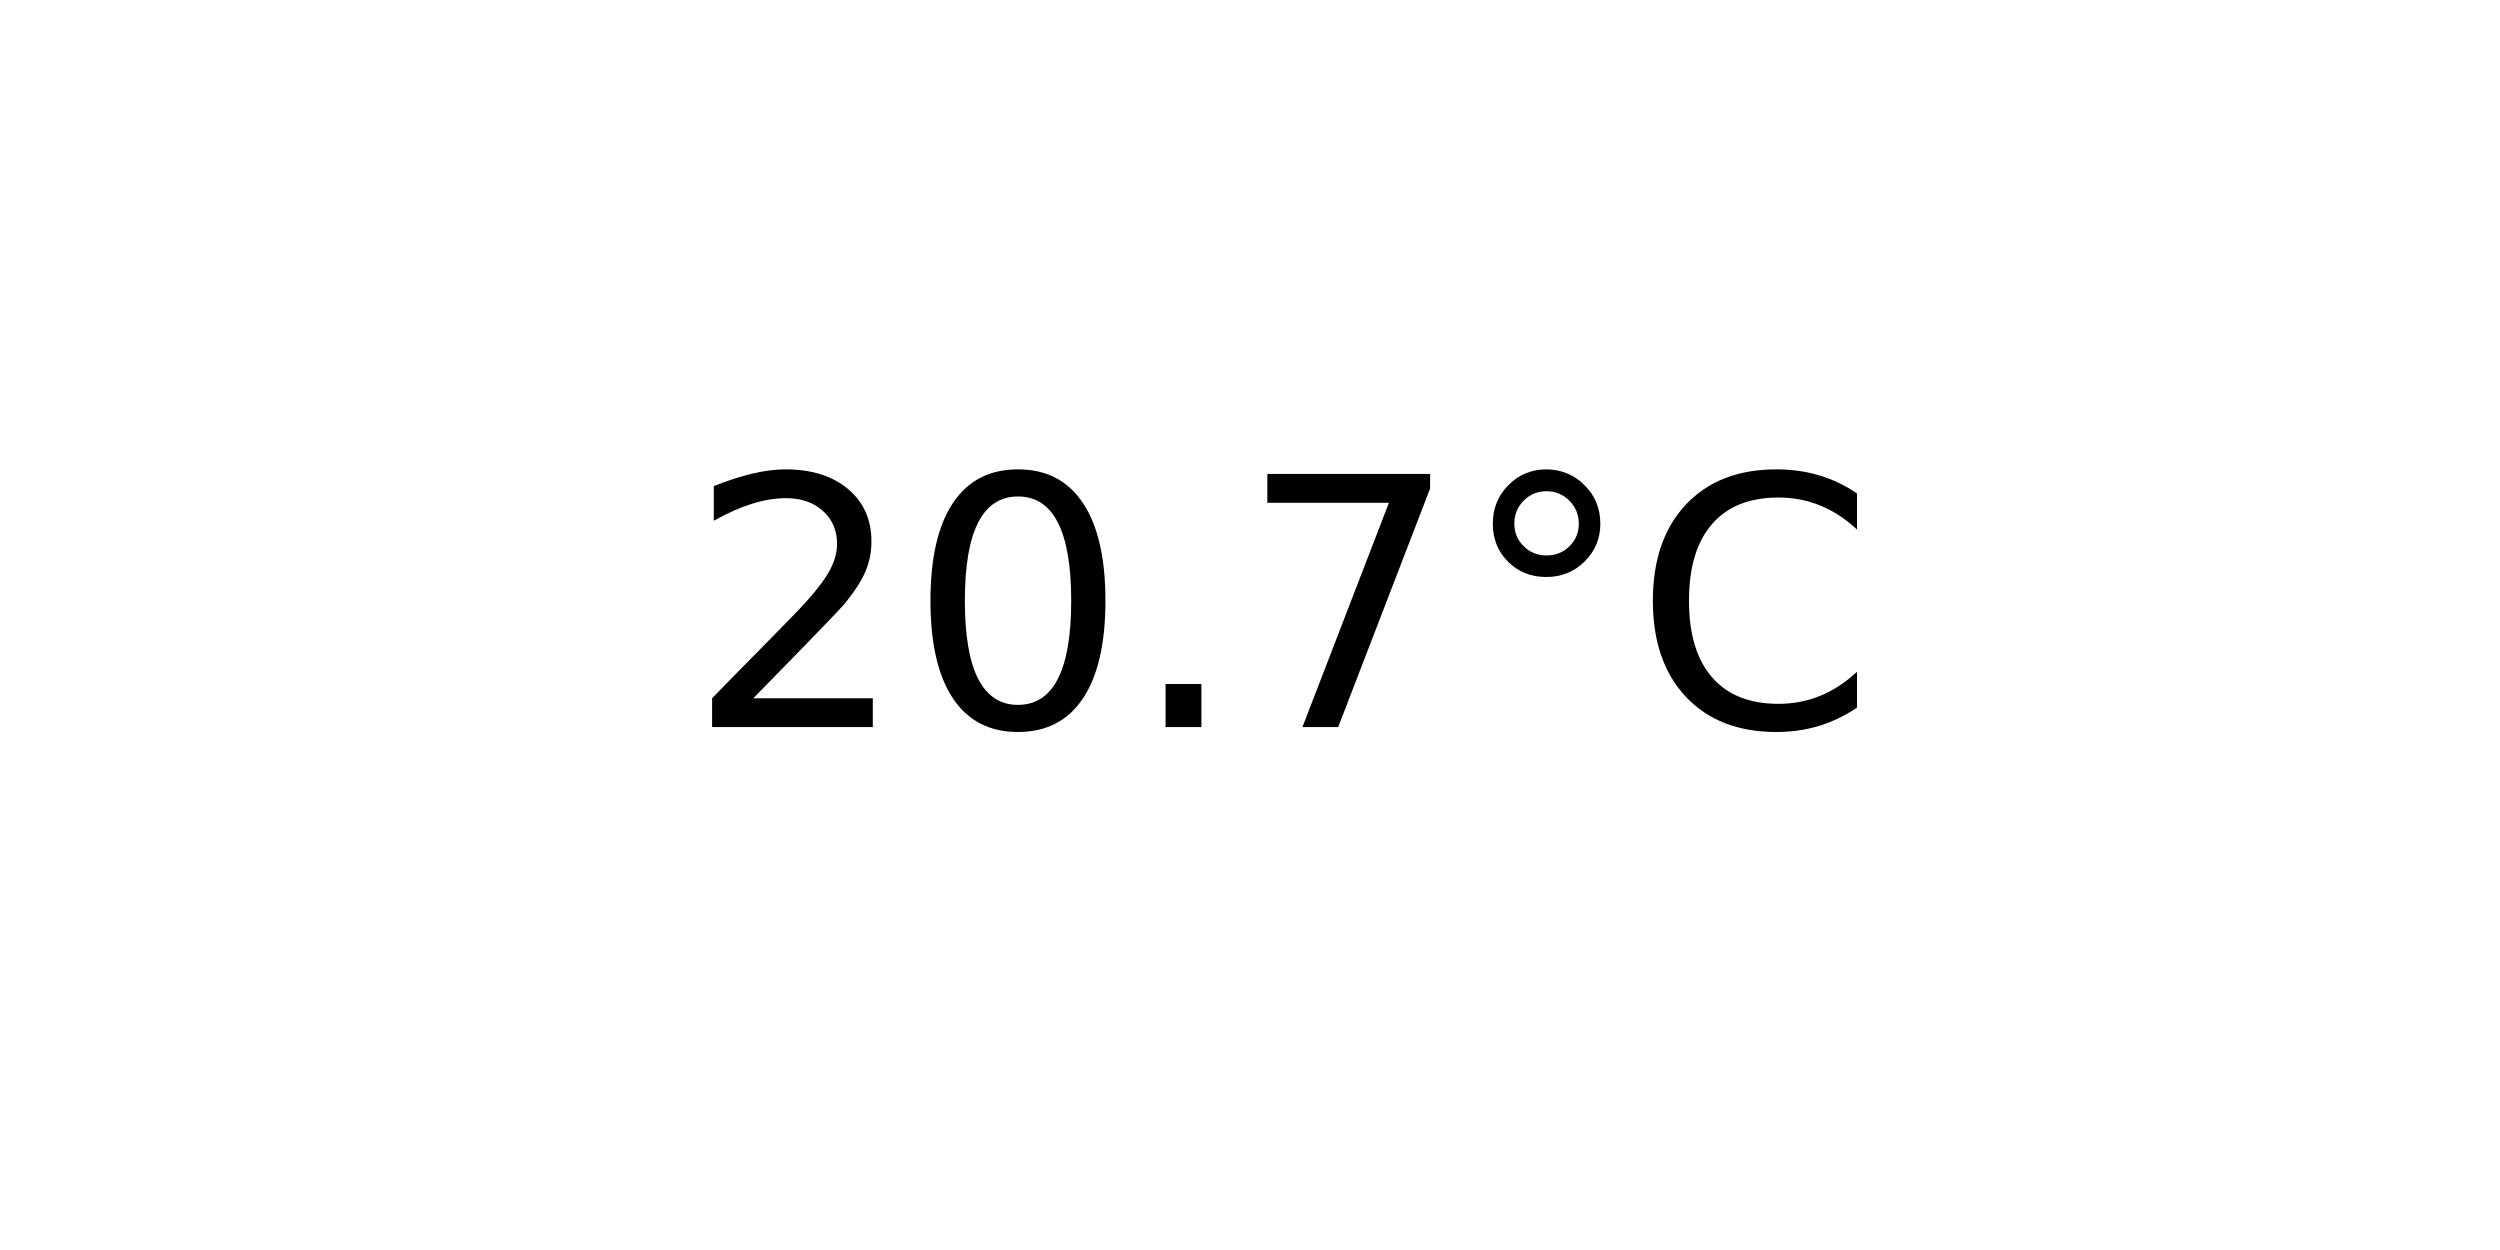
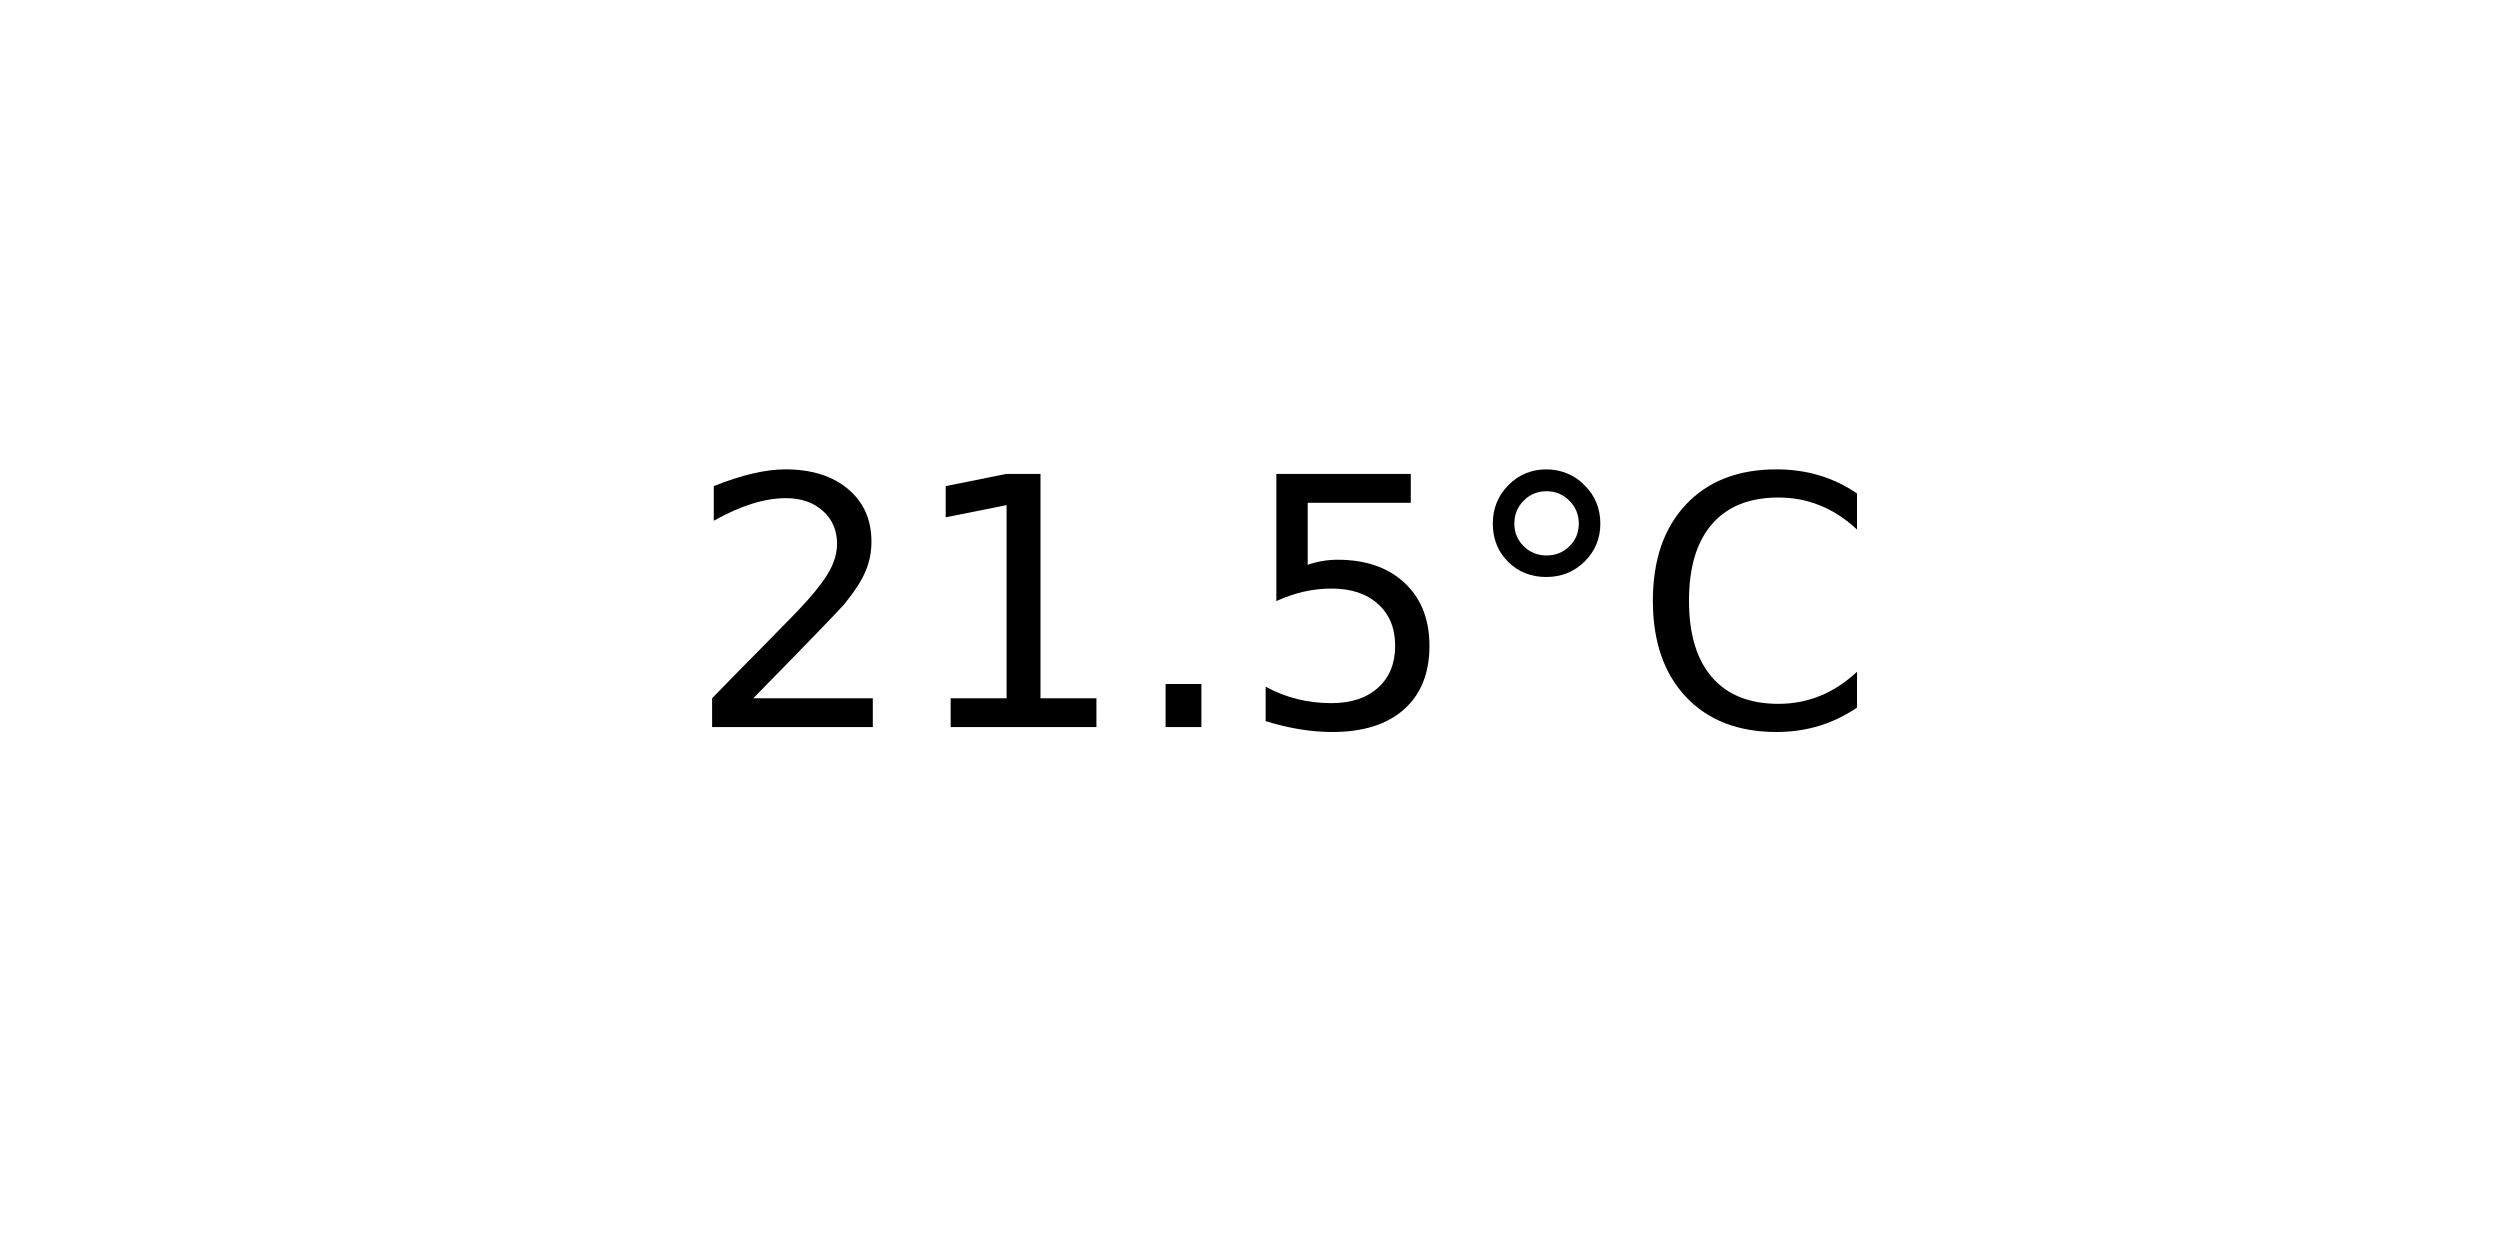
<svg xmlns="http://www.w3.org/2000/svg" xmlns:xlink="http://www.w3.org/1999/xlink" width="72pt" height="36pt" viewBox="0 0 72 36" version="1.1">
  <defs>
    <style type="text/css">*{stroke-linejoin: round; stroke-linecap: butt}</style>
  </defs>
  <g id="figure_1">
    <g id="axes_1">
      <g id="text_1">
        <g transform="translate(19.77578 20.93937) scale(0.1 -0.1)">
          <defs>
            <path id="DejaVuSans-32" d="M 1228 531  L 3431 531  L 3431 0  L 469 0  L 469 531  Q 828 903 1448 1529  Q 2069 2156 2228 2338  Q 2531 2678 2651 2914  Q 2772 3150 2772 3378  Q 2772 3750 2511 3984  Q 2250 4219 1831 4219  Q 1534 4219 1204 4116  Q 875 4013 500 3803  L 500 4441  Q 881 4594 1212 4672  Q 1544 4750 1819 4750  Q 2544 4750 2975 4387  Q 3406 4025 3406 3419  Q 3406 3131 3298 2873  Q 3191 2616 2906 2266  Q 2828 2175 2409 1742  Q 1991 1309 1228 531  z " transform="scale(0.015625)" />
-             <path id="DejaVuSans-30" d="M 2034 4250  Q 1547 4250 1301 3770  Q 1056 3291 1056 2328  Q 1056 1369 1301 889  Q 1547 409 2034 409  Q 2525 409 2770 889  Q 3016 1369 3016 2328  Q 3016 3291 2770 3770  Q 2525 4250 2034 4250  z M 2034 4750  Q 2819 4750 3233 4129  Q 3647 3509 3647 2328  Q 3647 1150 3233 529  Q 2819 -91 2034 -91  Q 1250 -91 836 529  Q 422 1150 422 2328  Q 422 3509 836 4129  Q 1250 4750 2034 4750  z " transform="scale(0.015625)" />
+             <path id="DejaVuSans-31" d="M 794 531  L 1825 531  L 1825 4091  L 703 3866  L 703 4441  L 1819 4666  L 2450 4666  L 2450 531  L 3481 531  L 3481 0  L 794 0  L 794 531  z " transform="scale(0.015625)" />
            <path id="DejaVuSans-2e" d="M 684 794  L 1344 794  L 1344 0  L 684 0  L 684 794  z " transform="scale(0.015625)" />
-             <path id="DejaVuSans-37" d="M 525 4666  L 3525 4666  L 3525 4397  L 1831 0  L 1172 0  L 2766 4134  L 525 4134  L 525 4666  z " transform="scale(0.015625)" />
+             <path id="DejaVuSans-35" d="M 691 4666  L 3169 4666  L 3169 4134  L 1269 4134  L 1269 2991  Q 1406 3038 1543 3061  Q 1681 3084 1819 3084  Q 2600 3084 3056 2656  Q 3513 2228 3513 1497  Q 3513 744 3044 326  Q 2575 -91 1722 -91  Q 1428 -91 1123 -41  Q 819 9 494 109  L 494 744  Q 775 591 1075 516  Q 1375 441 1709 441  Q 2250 441 2565 725  Q 2881 1009 2881 1497  Q 2881 1984 2565 2268  Q 2250 2553 1709 2553  Q 1456 2553 1204 2497  Q 953 2441 691 2322  L 691 4666  z " transform="scale(0.015625)" />
            <path id="DejaVuSans-b0" d="M 1600 4347  Q 1350 4347 1178 4173  Q 1006 4000 1006 3750  Q 1006 3503 1178 3333  Q 1350 3163 1600 3163  Q 1850 3163 2022 3333  Q 2194 3503 2194 3750  Q 2194 3997 2020 4172  Q 1847 4347 1600 4347  z M 1600 4750  Q 1800 4750 1984 4673  Q 2169 4597 2303 4453  Q 2447 4313 2519 4134  Q 2591 3956 2591 3750  Q 2591 3338 2302 3052  Q 2013 2766 1594 2766  Q 1172 2766 890 3047  Q 609 3328 609 3750  Q 609 4169 896 4459  Q 1184 4750 1600 4750  z " transform="scale(0.015625)" />
            <path id="DejaVuSans-43" d="M 4122 4306  L 4122 3641  Q 3803 3938 3442 4084  Q 3081 4231 2675 4231  Q 1875 4231 1450 3742  Q 1025 3253 1025 2328  Q 1025 1406 1450 917  Q 1875 428 2675 428  Q 3081 428 3442 575  Q 3803 722 4122 1019  L 4122 359  Q 3791 134 3420 21  Q 3050 -91 2638 -91  Q 1578 -91 968 557  Q 359 1206 359 2328  Q 359 3453 968 4101  Q 1578 4750 2638 4750  Q 3056 4750 3426 4639  Q 3797 4528 4122 4306  z " transform="scale(0.015625)" />
          </defs>
          <use xlink:href="#DejaVuSans-32" />
-           <use xlink:href="#DejaVuSans-30" x="63.623" />
+           <use xlink:href="#DejaVuSans-31" x="63.623" />
          <use xlink:href="#DejaVuSans-2e" x="127.246" />
-           <use xlink:href="#DejaVuSans-37" x="159.033" />
+           <use xlink:href="#DejaVuSans-35" x="159.033" />
          <use xlink:href="#DejaVuSans-b0" x="222.656" />
          <use xlink:href="#DejaVuSans-43" x="272.656" />
        </g>
      </g>
    </g>
  </g>
</svg>
